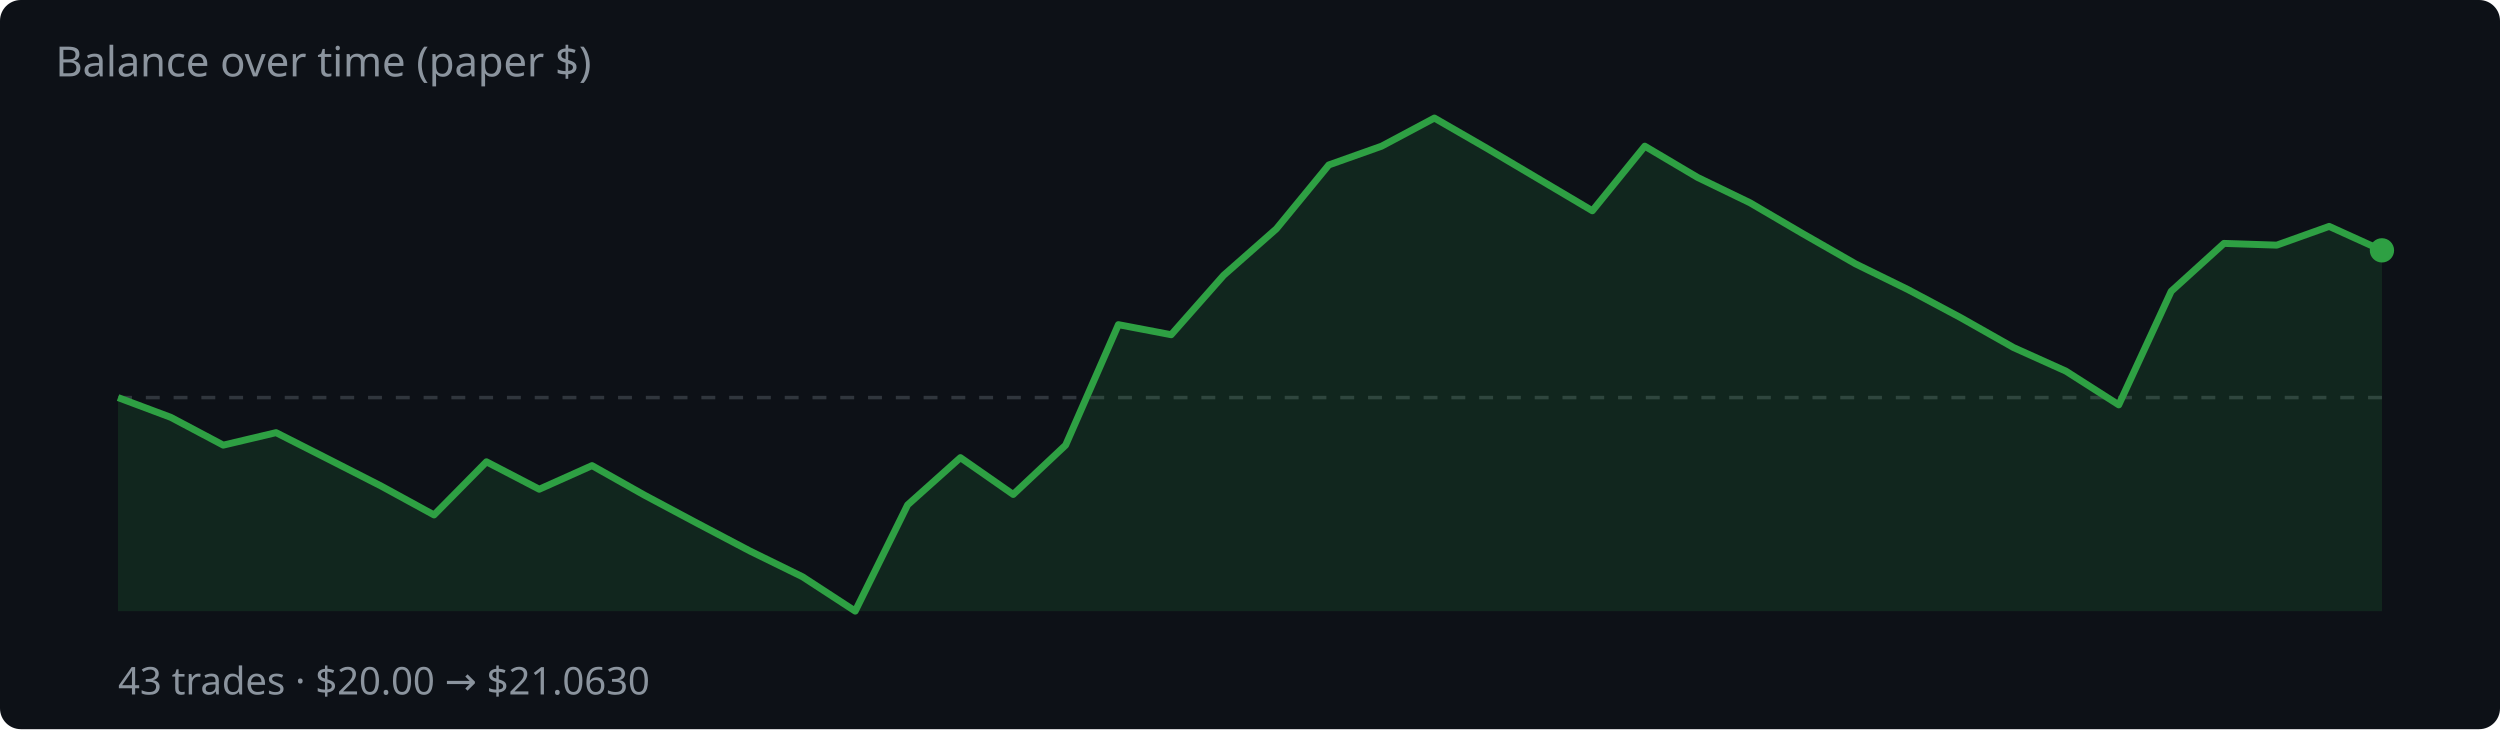
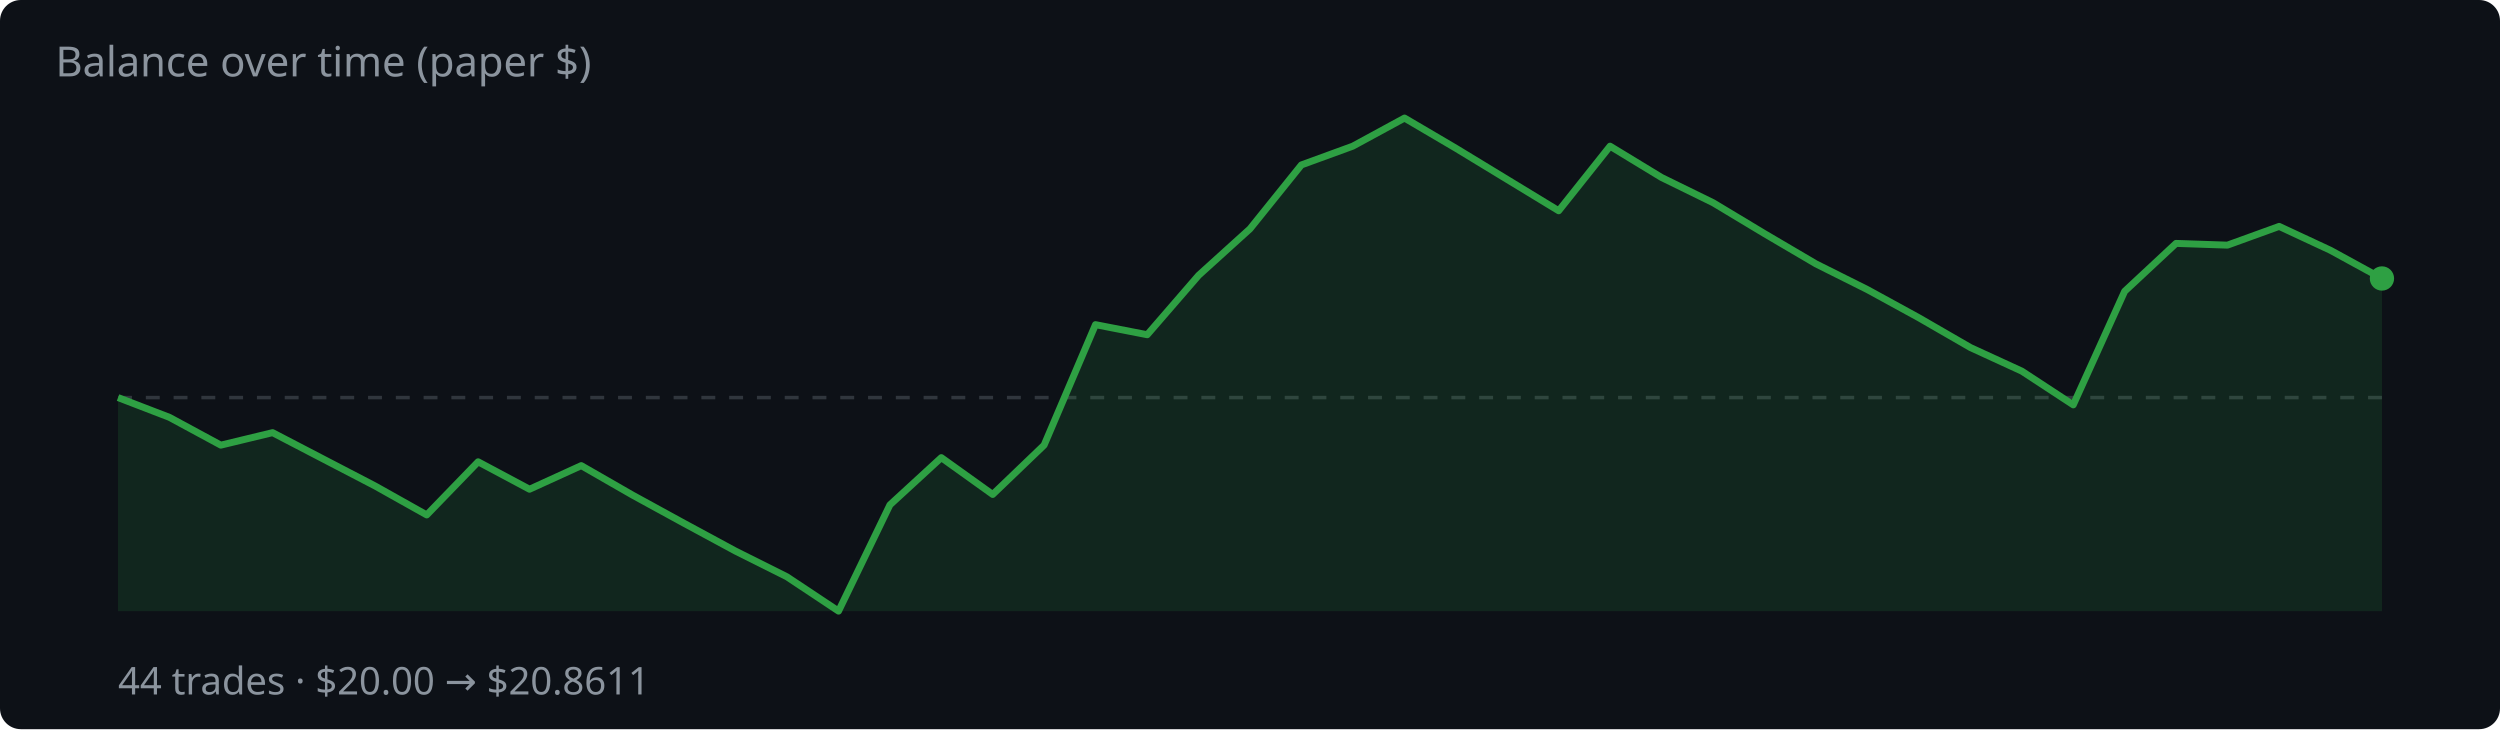
<svg xmlns="http://www.w3.org/2000/svg" width="720" height="210" viewBox="0 0 720 210">
  <rect width="720" height="210" fill="#0d1117" rx="6" />
  <text x="16" y="22" fill="#8b949e" font-family="system-ui,sans-serif" font-size="12">Balance over time (paper $)</text>
  <line x1="34" y1="114.5" x2="686" y2="114.5" stroke="#30363d" stroke-dasharray="4 4" />
-   <polygon points="34,176.0 34.0,114.5 49.2,120.2 64.3,128.2 79.5,124.6 94.7,132.3 109.8,140.0 125.0,148.3 140.1,133.0 155.3,140.9 170.5,134.1 185.6,142.6 200.8,150.7 216.0,158.7 231.1,166.1 246.3,176.0 261.4,145.4 276.6,131.8 291.8,142.4 306.9,128.2 322.1,93.5 337.3,96.4 352.4,79.3 367.6,65.9 382.7,47.5 397.9,42.1 413.1,34.0 428.2,42.7 443.4,51.7 458.6,60.7 473.7,42.1 488.9,51.1 504.0,58.4 519.2,67.3 534.4,76.0 549.5,83.4 564.7,91.5 579.9,100.1 595.0,106.9 610.2,116.6 625.3,83.9 640.5,70.1 655.7,70.6 670.8,65.2 686.0,72.1 686.0,176.0" fill="rgba(46,160,67,.15)" />
-   <polyline points="34.0,114.5 49.2,120.2 64.3,128.2 79.5,124.6 94.7,132.3 109.8,140.0 125.0,148.3 140.1,133.0 155.3,140.9 170.5,134.1 185.6,142.6 200.8,150.7 216.0,158.7 231.1,166.1 246.3,176.0 261.4,145.4 276.6,131.8 291.8,142.4 306.9,128.2 322.1,93.5 337.3,96.4 352.4,79.3 367.6,65.9 382.7,47.5 397.9,42.1 413.1,34.0 428.2,42.7 443.4,51.7 458.6,60.7 473.7,42.1 488.9,51.1 504.0,58.4 519.2,67.3 534.4,76.0 549.5,83.4 564.7,91.5 579.9,100.1 595.0,106.9 610.2,116.6 625.3,83.9 640.5,70.1 655.7,70.6 670.8,65.2 686.0,72.1" fill="none" stroke="#2ea043" stroke-width="2" stroke-linejoin="round" />
-   <circle cx="686.0" cy="72.1" r="3.5" fill="#2ea043" />
-   <text x="34" y="200" fill="#8b949e" font-family="system-ui,sans-serif" font-size="11">43 trades · $20.00 → $21.0630</text>
+   <polygon points="34,176.0 34.0,114.5 48.8,120.2 63.6,128.2 78.5,124.6 93.3,132.3 108.1,140.0 122.9,148.3 137.7,133.0 152.5,140.9 167.4,134.1 182.2,142.6 197.0,150.7 211.8,158.7 226.6,166.1 241.5,176.0 256.3,145.4 271.1,131.8 285.9,142.4 300.7,128.2 315.5,93.5 330.4,96.4 345.2,79.3 360.0,65.9 374.8,47.5 389.6,42.1 404.5,34.0 419.3,42.7 434.1,51.7 448.9,60.7 463.7,42.1 478.5,51.1 493.4,58.4 508.2,67.3 523.0,76.0 537.8,83.4 552.6,91.5 567.5,100.1 582.3,106.9 597.1,116.6 611.9,83.9 626.7,70.1 641.5,70.6 656.4,65.2 671.2,72.1 686.0,80.2 686.0,176.0" fill="rgba(46,160,67,.15)" />
+   <polyline points="34.0,114.5 48.8,120.2 63.6,128.2 78.5,124.6 93.3,132.3 108.1,140.0 122.9,148.3 137.7,133.0 152.5,140.9 167.4,134.1 182.2,142.6 197.0,150.7 211.8,158.7 226.6,166.1 241.5,176.0 256.3,145.4 271.1,131.8 285.9,142.4 300.7,128.2 315.5,93.5 330.4,96.4 345.2,79.3 360.0,65.9 374.8,47.5 389.6,42.1 404.5,34.0 419.3,42.7 434.1,51.7 448.9,60.7 463.7,42.1 478.5,51.1 493.4,58.4 508.2,67.3 523.0,76.0 537.8,83.4 552.6,91.5 567.5,100.1 582.3,106.9 597.1,116.6 611.9,83.9 626.7,70.1 641.5,70.6 656.4,65.2 671.2,72.1 686.0,80.2" fill="none" stroke="#2ea043" stroke-width="2" stroke-linejoin="round" />
+   <circle cx="686.0" cy="80.2" r="3.5" fill="#2ea043" />
+   <text x="34" y="200" fill="#8b949e" font-family="system-ui,sans-serif" font-size="11">44 trades · $20.00 → $20.8611</text>
</svg>
